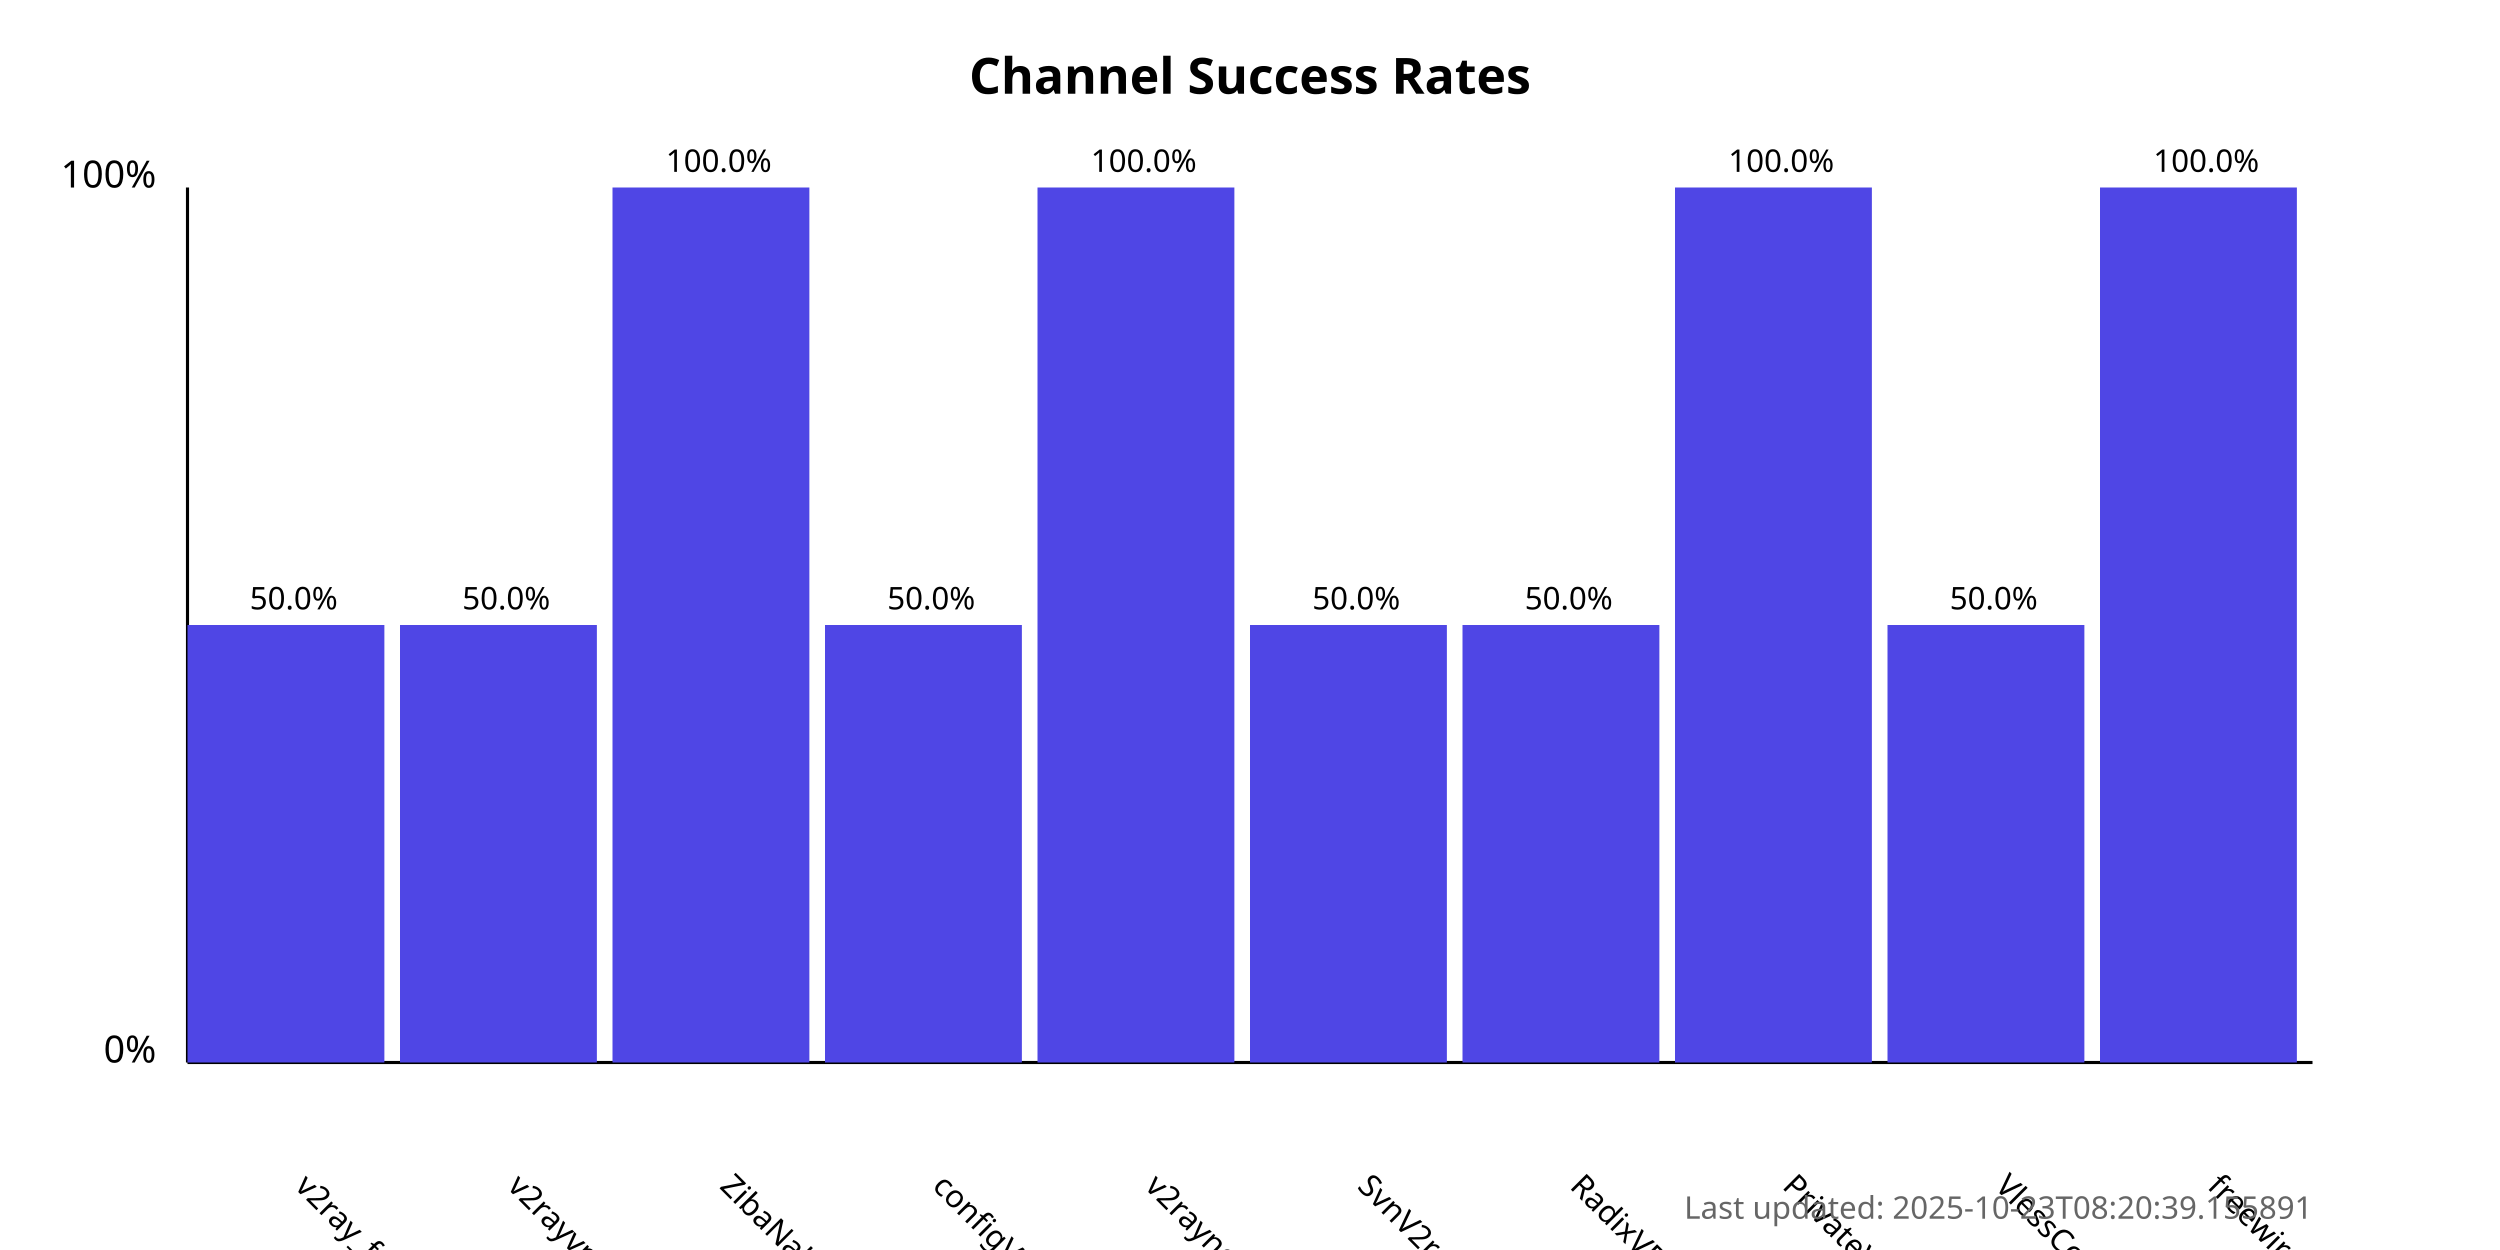
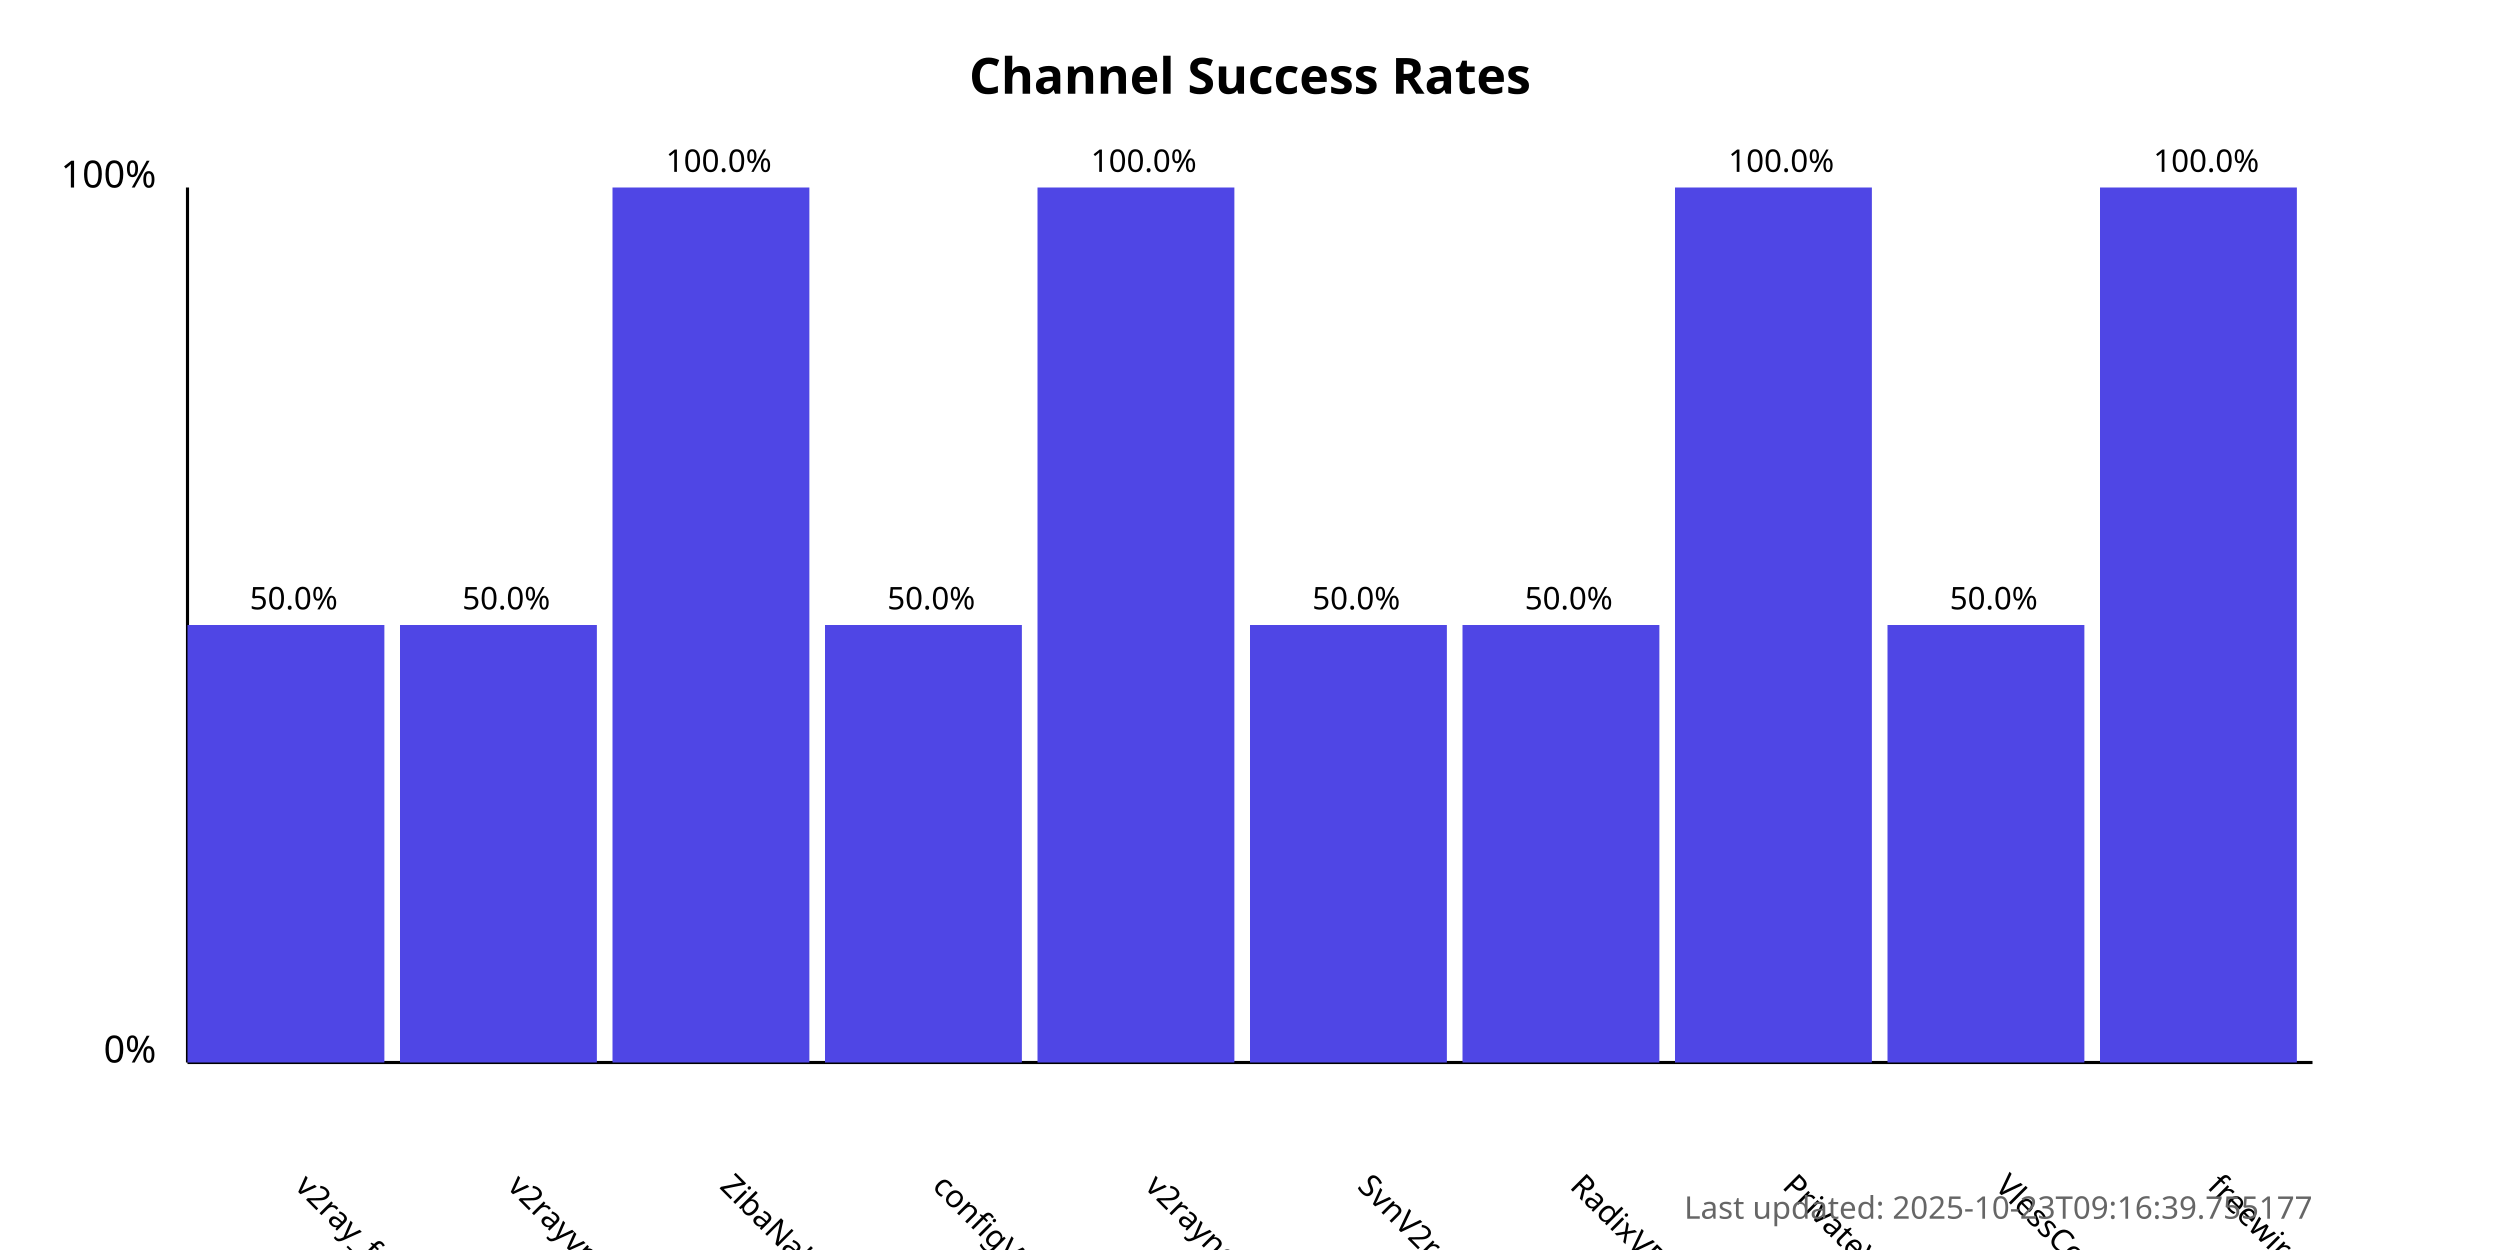
<svg xmlns="http://www.w3.org/2000/svg" width="800" height="400">
  <style>
            .chart-title { font: bold 16px sans-serif; }
            .axis-label { font: 12px sans-serif; }
            .tick-label { font: 10px sans-serif; }
            .bar { fill: #4f46e5; }
            .bar:hover { fill: #6366f1; }
            .timestamp { font: 10px sans-serif; fill: #666; }
        </style>
  <text x="400.0" y="30" text-anchor="middle" class="chart-title">
            Channel Success Rates
        </text>
  <line x1="60" y1="340" x2="60" y2="60" stroke="black" stroke-width="1" />
  <line x1="60" y1="340" x2="740" y2="340" stroke="black" stroke-width="1" />
  <text x="50" y="340" text-anchor="end" class="axis-label">0%</text>
  <text x="50" y="60" text-anchor="end" class="axis-label">100%</text>
  <g>
    <rect x="60" y="200.0" width="63.0" height="140.0" class="bar" />
    <text x="94.0" y="380" transform="rotate(45, 94.0, 380)" text-anchor="start" class="tick-label">
                v2ray_free_conf
            </text>
    <text x="94.0" y="195.0" text-anchor="middle" class="tick-label">
                50.0%
            </text>
  </g>
  <g>
    <rect x="128.0" y="200.0" width="63.0" height="140.0" class="bar" />
    <text x="162.0" y="380" transform="rotate(45, 162.0, 380)" text-anchor="start" class="tick-label">
                v2rayvpno
            </text>
    <text x="162.0" y="195.0" text-anchor="middle" class="tick-label">
                50.0%
            </text>
  </g>
  <g>
    <rect x="196.0" y="60.0" width="63.0" height="280.0" class="bar" />
    <text x="230.0" y="380" transform="rotate(45, 230.0, 380)" text-anchor="start" class="tick-label">
                ZibaNabz
            </text>
    <text x="230.0" y="55.0" text-anchor="middle" class="tick-label">
                100.0%
            </text>
  </g>
  <g>
    <rect x="264.0" y="200.0" width="63.0" height="140.0" class="bar" />
    <text x="298.0" y="380" transform="rotate(45, 298.0, 380)" text-anchor="start" class="tick-label">
                configV2rayForFree
            </text>
    <text x="298.0" y="195.0" text-anchor="middle" class="tick-label">
                50.0%
            </text>
  </g>
  <g>
    <rect x="332.0" y="60.0" width="63.0" height="280.0" class="bar" />
    <text x="366.0" y="380" transform="rotate(45, 366.0, 380)" text-anchor="start" class="tick-label">
                v2rayngvpn
            </text>
    <text x="366.0" y="55.0" text-anchor="middle" class="tick-label">
                100.0%
            </text>
  </g>
  <g>
    <rect x="400.0" y="200.0" width="63.0" height="140.0" class="bar" />
    <text x="434.0" y="380" transform="rotate(45, 434.0, 380)" text-anchor="start" class="tick-label">
                SvnV2ray
            </text>
    <text x="434.0" y="195.0" text-anchor="middle" class="tick-label">
                50.0%
            </text>
  </g>
  <g>
    <rect x="468.0" y="200.0" width="63.0" height="140.0" class="bar" />
    <text x="502.0" y="380" transform="rotate(45, 502.0, 380)" text-anchor="start" class="tick-label">
                RadixVPN
            </text>
    <text x="502.0" y="195.0" text-anchor="middle" class="tick-label">
                50.0%
            </text>
  </g>
  <g>
    <rect x="536.0" y="60.0" width="63.0" height="280.0" class="bar" />
    <text x="570.0" y="380" transform="rotate(45, 570.0, 380)" text-anchor="start" class="tick-label">
                PrivateVPNs
            </text>
    <text x="570.0" y="55.0" text-anchor="middle" class="tick-label">
                100.0%
            </text>
  </g>
  <g>
    <rect x="604.0" y="200.0" width="63.0" height="140.0" class="bar" />
    <text x="638.0" y="380" transform="rotate(45, 638.0, 380)" text-anchor="start" class="tick-label">
                VlessConfig
            </text>
    <text x="638.0" y="195.0" text-anchor="middle" class="tick-label">
                50.0%
            </text>
  </g>
  <g>
    <rect x="672.0" y="60.0" width="63.0" height="280.0" class="bar" />
    <text x="706.0" y="380" transform="rotate(45, 706.0, 380)" text-anchor="start" class="tick-label">
                freewireguard
            </text>
    <text x="706.0" y="55.0" text-anchor="middle" class="tick-label">
                100.0%
            </text>
  </g>
  <text x="740" y="390" text-anchor="end" class="timestamp">
-             Last updated: 2025-10-23T08:20:39.155891
+             Last updated: 2025-10-23T09:16:39.755177
        </text>
</svg>
